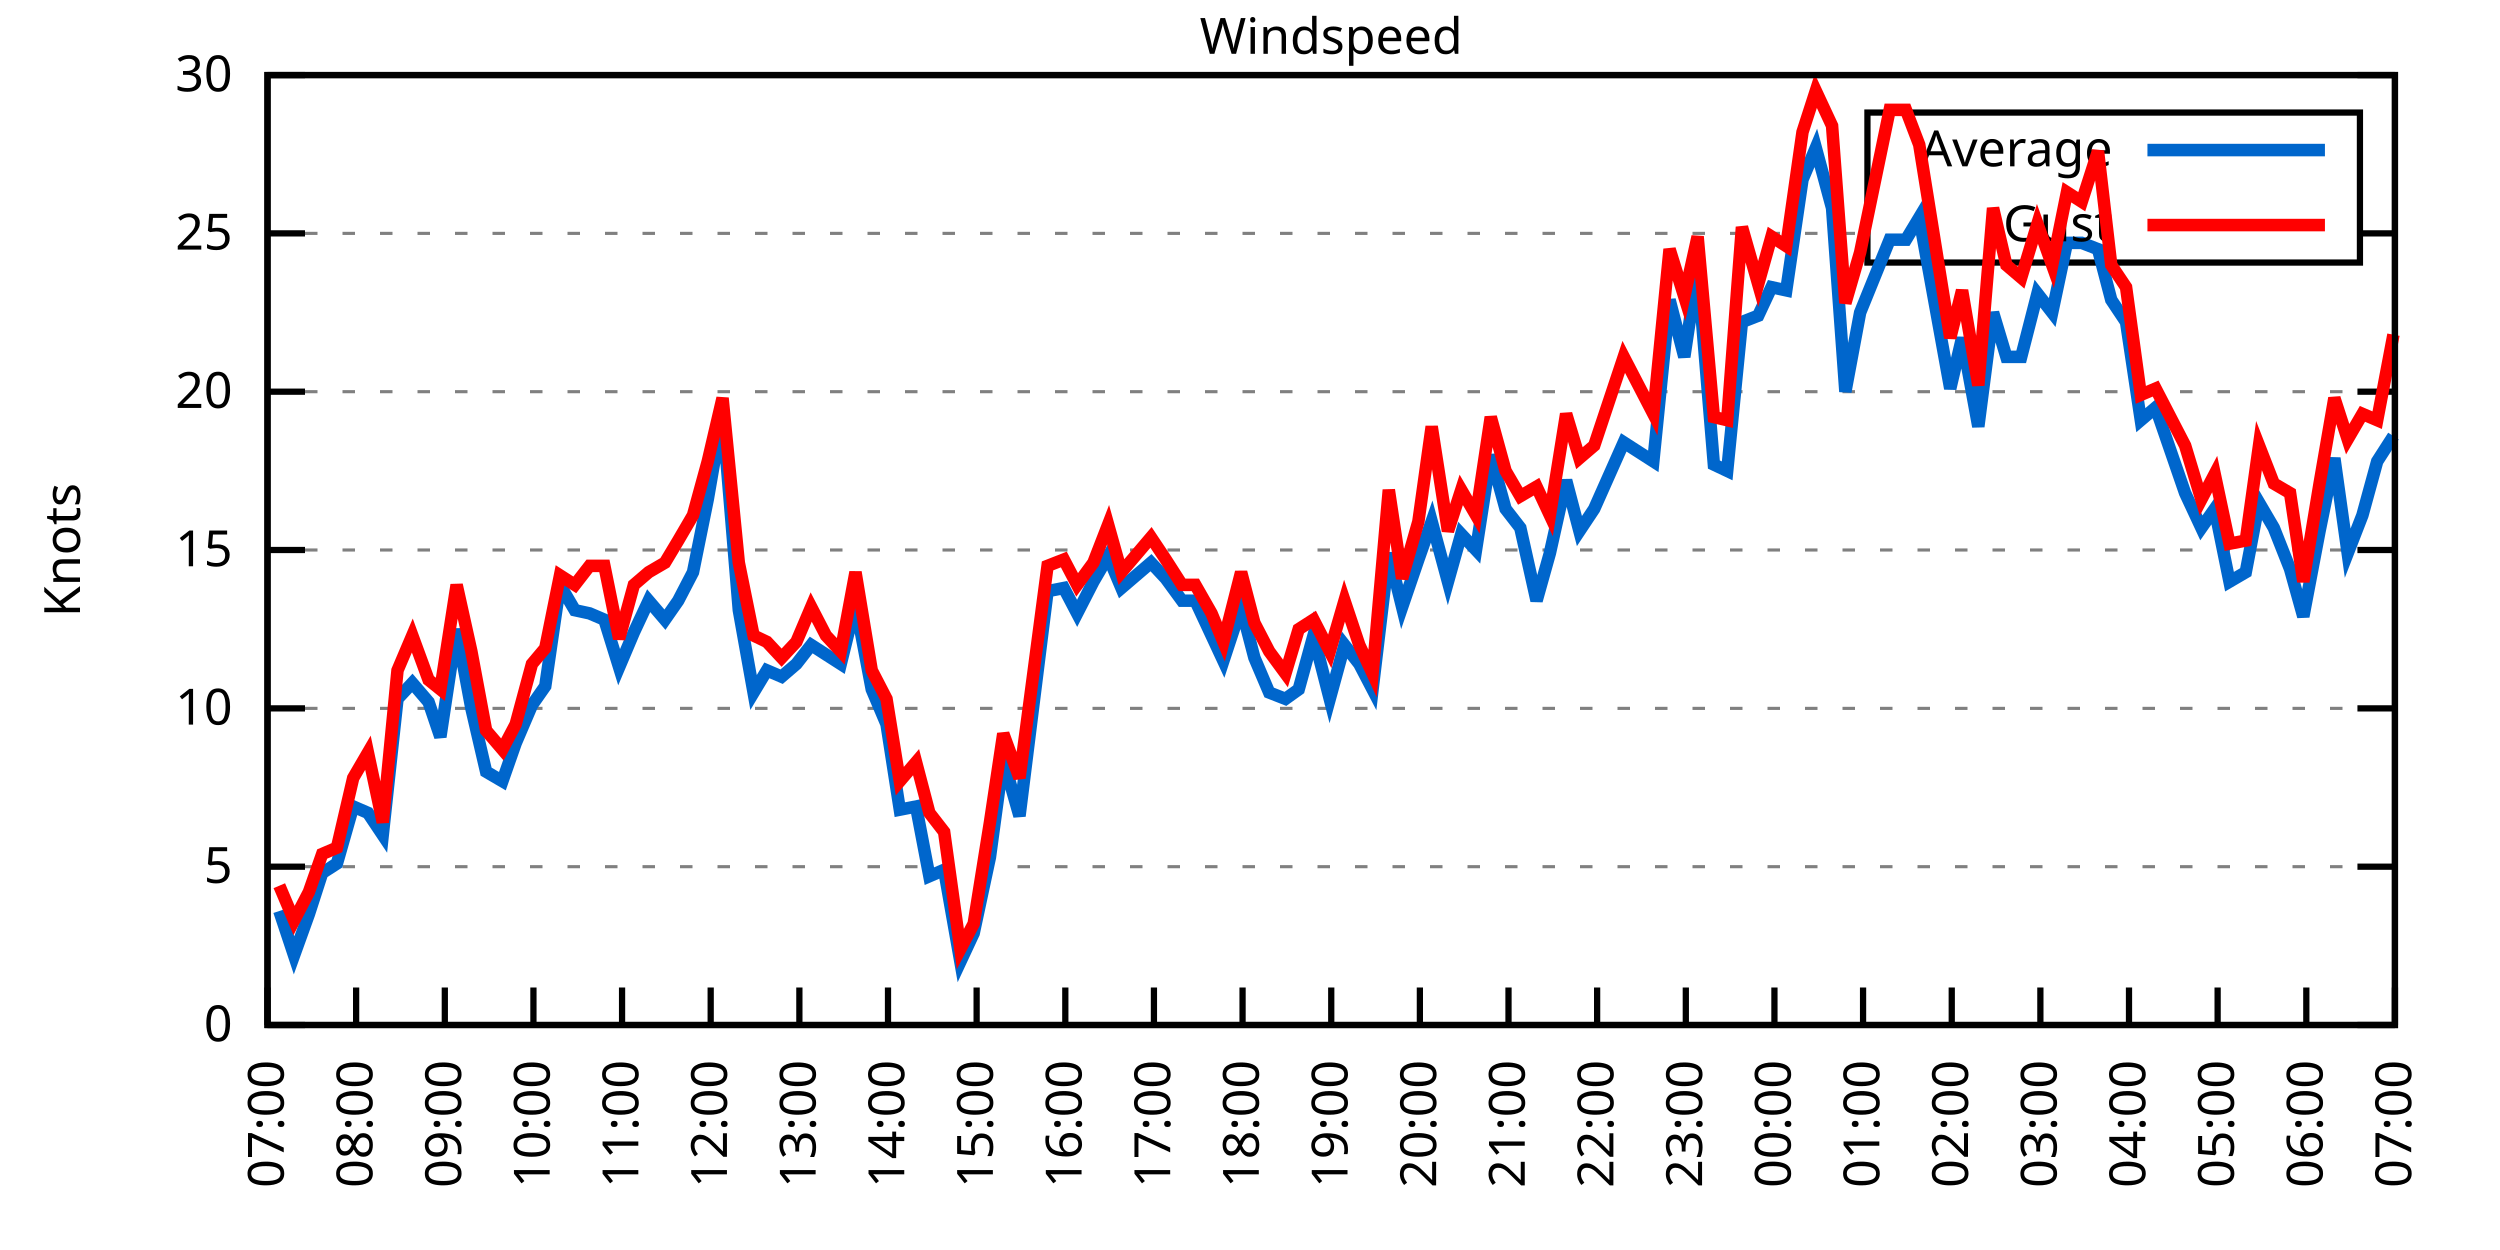
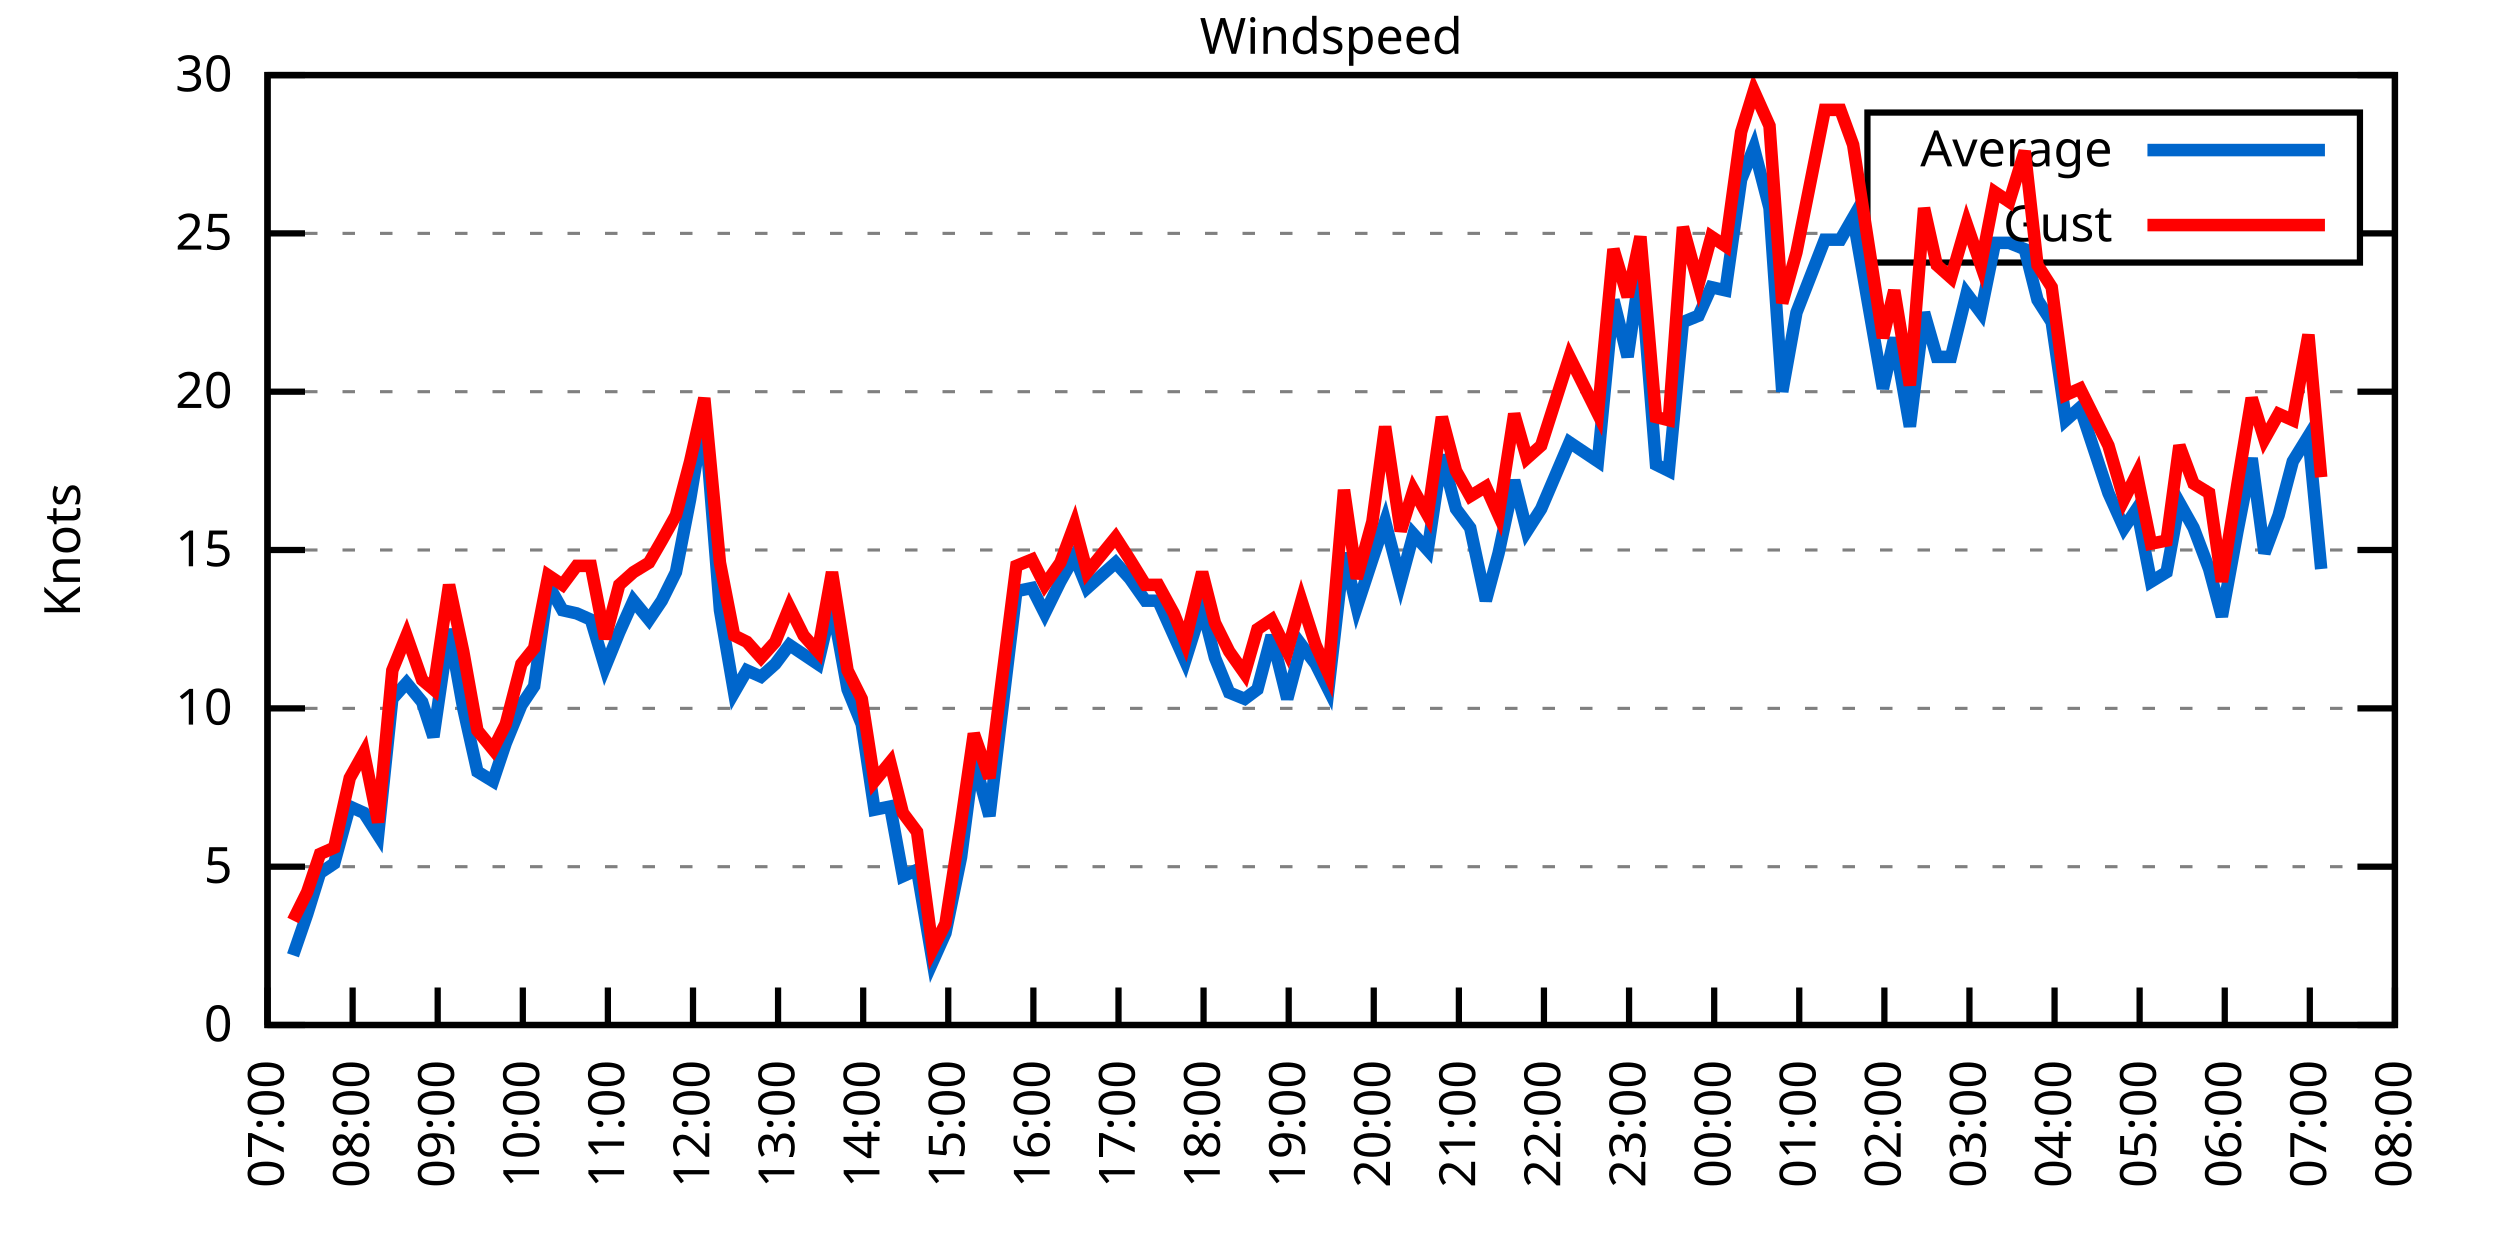
<svg xmlns="http://www.w3.org/2000/svg" xmlns:xlink="http://www.w3.org/1999/xlink" width="400" height="200" viewBox="0 0 400 200">
  <g id="gnuplot_canvas">
    <rect x="0" y="0" width="400" height="200" fill="none" />
    <defs>
      <circle id="gpDot" r="0.5" stroke-width="0.5" stroke="currentColor" />
      <path id="gpPt0" stroke-width="0.333" stroke="currentColor" d="M-1,0 h2 M0,-1 v2" />
      <path id="gpPt1" stroke-width="0.333" stroke="currentColor" d="M-1,-1 L1,1 M1,-1 L-1,1" />
      <path id="gpPt2" stroke-width="0.333" stroke="currentColor" d="M-1,0 L1,0 M0,-1 L0,1 M-1,-1 L1,1 M-1,1 L1,-1" />
      <rect id="gpPt3" stroke-width="0.333" stroke="currentColor" x="-1" y="-1" width="2" height="2" />
      <rect id="gpPt4" stroke-width="0.333" stroke="currentColor" fill="currentColor" x="-1" y="-1" width="2" height="2" />
      <circle id="gpPt5" stroke-width="0.333" stroke="currentColor" cx="0" cy="0" r="1" />
      <use xlink:href="#gpPt5" id="gpPt6" fill="currentColor" stroke="none" />
      <path id="gpPt7" stroke-width="0.333" stroke="currentColor" d="M0,-1.33 L-1.33,0.67 L1.33,0.67 z" />
      <use xlink:href="#gpPt7" id="gpPt8" fill="currentColor" stroke="none" />
      <use xlink:href="#gpPt7" id="gpPt9" stroke="currentColor" transform="rotate(180)" />
      <use xlink:href="#gpPt9" id="gpPt10" fill="currentColor" stroke="none" />
      <use xlink:href="#gpPt3" id="gpPt11" stroke="currentColor" transform="rotate(45)" />
      <use xlink:href="#gpPt11" id="gpPt12" fill="currentColor" stroke="none" />
      <path id="gpPt13" stroke-width="0.333" stroke="currentColor" d="M0,1.330 L1.265,0.411 L0.782,-1.067 L-0.782,-1.076 L-1.265,0.411 z" />
      <use xlink:href="#gpPt13" id="gpPt14" fill="currentColor" stroke="none" />
      <filter id="textbox" filterUnits="objectBoundingBox" x="0" y="0" height="1" width="1">
        <feFlood flood-color="white" flood-opacity="1" result="bgnd" />
        <feComposite in="SourceGraphic" in2="bgnd" operator="atop" />
      </filter>
      <filter id="greybox" filterUnits="objectBoundingBox" x="0" y="0" height="1" width="1">
        <feFlood flood-color="lightgrey" flood-opacity="1" result="grey" />
        <feComposite in="SourceGraphic" in2="grey" operator="atop" />
      </filter>
    </defs>
    <g fill="none" color="white" stroke="currentColor" stroke-width="1.00" stroke-linecap="butt" stroke-linejoin="miter">
</g>
    <g fill="none" color="black" stroke="currentColor" stroke-width="1.00" stroke-linecap="butt" stroke-linejoin="miter">
      <g stroke="none" shape-rendering="crispEdges">
        <polygon fill="rgb(255, 255, 255)" points="42.80,164.00 383.18,164.00 383.18,12.02 42.80,12.02 " />
      </g>
    </g>
    <g fill="none" color="black" stroke="currentColor" stroke-width="1.00" stroke-linecap="butt" stroke-linejoin="miter">
</g>
    <g fill="none" color="black" stroke="black" stroke-width="0.50" stroke-linecap="butt" stroke-linejoin="miter">
</g>
    <g fill="none" color="gray" stroke="currentColor" stroke-width="0.50" stroke-linecap="butt" stroke-linejoin="miter">
      <path stroke="gray" stroke-dasharray="2,4" class="gridline" d="M42.80,164.00 L383.19,164.00  " />
    </g>
    <g fill="none" color="gray" stroke="gray" stroke-width="1.00" stroke-linecap="butt" stroke-linejoin="miter">
</g>
    <g fill="none" color="black" stroke="currentColor" stroke-width="1.00" stroke-linecap="butt" stroke-linejoin="miter">
      <path stroke="black" d="M42.80,164.00 L48.80,164.00 M383.19,164.00 L377.19,164.00  " />
      <g transform="translate(37.20,166.60)" stroke="none" fill="black" font-family="Sans" font-size="8.00" text-anchor="end">
        <text>
          <tspan font-family="Sans"> 0</tspan>
        </text>
      </g>
    </g>
    <g fill="none" color="black" stroke="currentColor" stroke-width="1.00" stroke-linecap="butt" stroke-linejoin="miter">
</g>
    <g fill="none" color="black" stroke="black" stroke-width="0.50" stroke-linecap="butt" stroke-linejoin="miter">
</g>
    <g fill="none" color="gray" stroke="currentColor" stroke-width="0.50" stroke-linecap="butt" stroke-linejoin="miter">
      <path stroke="gray" stroke-dasharray="2,4" class="gridline" d="M42.80,138.67 L383.19,138.67  " />
    </g>
    <g fill="none" color="gray" stroke="gray" stroke-width="1.00" stroke-linecap="butt" stroke-linejoin="miter">
</g>
    <g fill="none" color="black" stroke="currentColor" stroke-width="1.00" stroke-linecap="butt" stroke-linejoin="miter">
      <path stroke="black" d="M42.80,138.67 L48.80,138.67 M383.19,138.67 L377.19,138.67  " />
      <g transform="translate(37.20,141.27)" stroke="none" fill="black" font-family="Sans" font-size="8.00" text-anchor="end">
        <text>
          <tspan font-family="Sans"> 5</tspan>
        </text>
      </g>
    </g>
    <g fill="none" color="black" stroke="currentColor" stroke-width="1.00" stroke-linecap="butt" stroke-linejoin="miter">
</g>
    <g fill="none" color="black" stroke="black" stroke-width="0.50" stroke-linecap="butt" stroke-linejoin="miter">
</g>
    <g fill="none" color="gray" stroke="currentColor" stroke-width="0.50" stroke-linecap="butt" stroke-linejoin="miter">
      <path stroke="gray" stroke-dasharray="2,4" class="gridline" d="M42.80,113.34 L383.19,113.34  " />
    </g>
    <g fill="none" color="gray" stroke="gray" stroke-width="1.00" stroke-linecap="butt" stroke-linejoin="miter">
</g>
    <g fill="none" color="black" stroke="currentColor" stroke-width="1.00" stroke-linecap="butt" stroke-linejoin="miter">
      <path stroke="black" d="M42.80,113.34 L48.80,113.34 M383.19,113.34 L377.19,113.34  " />
      <g transform="translate(37.20,115.94)" stroke="none" fill="black" font-family="Sans" font-size="8.00" text-anchor="end">
        <text>
          <tspan font-family="Sans"> 10</tspan>
        </text>
      </g>
    </g>
    <g fill="none" color="black" stroke="currentColor" stroke-width="1.00" stroke-linecap="butt" stroke-linejoin="miter">
</g>
    <g fill="none" color="black" stroke="black" stroke-width="0.50" stroke-linecap="butt" stroke-linejoin="miter">
</g>
    <g fill="none" color="gray" stroke="currentColor" stroke-width="0.50" stroke-linecap="butt" stroke-linejoin="miter">
      <path stroke="gray" stroke-dasharray="2,4" class="gridline" d="M42.80,88.00 L383.19,88.00  " />
    </g>
    <g fill="none" color="gray" stroke="gray" stroke-width="1.00" stroke-linecap="butt" stroke-linejoin="miter">
</g>
    <g fill="none" color="black" stroke="currentColor" stroke-width="1.00" stroke-linecap="butt" stroke-linejoin="miter">
      <path stroke="black" d="M42.80,88.00 L48.80,88.00 M383.19,88.00 L377.19,88.00  " />
      <g transform="translate(37.20,90.60)" stroke="none" fill="black" font-family="Sans" font-size="8.00" text-anchor="end">
        <text>
          <tspan font-family="Sans"> 15</tspan>
        </text>
      </g>
    </g>
    <g fill="none" color="black" stroke="currentColor" stroke-width="1.00" stroke-linecap="butt" stroke-linejoin="miter">
</g>
    <g fill="none" color="black" stroke="black" stroke-width="0.50" stroke-linecap="butt" stroke-linejoin="miter">
</g>
    <g fill="none" color="gray" stroke="currentColor" stroke-width="0.50" stroke-linecap="butt" stroke-linejoin="miter">
      <path stroke="gray" stroke-dasharray="2,4" class="gridline" d="M42.80,62.67 L383.19,62.67  " />
    </g>
    <g fill="none" color="gray" stroke="gray" stroke-width="1.00" stroke-linecap="butt" stroke-linejoin="miter">
</g>
    <g fill="none" color="black" stroke="currentColor" stroke-width="1.00" stroke-linecap="butt" stroke-linejoin="miter">
      <path stroke="black" d="M42.80,62.67 L48.80,62.67 M383.19,62.67 L377.19,62.67  " />
      <g transform="translate(37.20,65.27)" stroke="none" fill="black" font-family="Sans" font-size="8.00" text-anchor="end">
        <text>
          <tspan font-family="Sans"> 20</tspan>
        </text>
      </g>
    </g>
    <g fill="none" color="black" stroke="currentColor" stroke-width="1.00" stroke-linecap="butt" stroke-linejoin="miter">
</g>
    <g fill="none" color="black" stroke="black" stroke-width="0.50" stroke-linecap="butt" stroke-linejoin="miter">
</g>
    <g fill="none" color="gray" stroke="currentColor" stroke-width="0.50" stroke-linecap="butt" stroke-linejoin="miter">
      <path stroke="gray" stroke-dasharray="2,4" class="gridline" d="M42.80,37.34 L298.79,37.34 M377.59,37.34 L383.19,37.34  " />
    </g>
    <g fill="none" color="gray" stroke="gray" stroke-width="1.00" stroke-linecap="butt" stroke-linejoin="miter">
</g>
    <g fill="none" color="black" stroke="currentColor" stroke-width="1.00" stroke-linecap="butt" stroke-linejoin="miter">
      <path stroke="black" d="M42.80,37.34 L48.80,37.34 M383.19,37.34 L377.19,37.34  " />
      <g transform="translate(37.20,39.94)" stroke="none" fill="black" font-family="Sans" font-size="8.00" text-anchor="end">
        <text>
          <tspan font-family="Sans"> 25</tspan>
        </text>
      </g>
    </g>
    <g fill="none" color="black" stroke="currentColor" stroke-width="1.00" stroke-linecap="butt" stroke-linejoin="miter">
</g>
    <g fill="none" color="black" stroke="black" stroke-width="0.50" stroke-linecap="butt" stroke-linejoin="miter">
</g>
    <g fill="none" color="gray" stroke="currentColor" stroke-width="0.50" stroke-linecap="butt" stroke-linejoin="miter">
      <path stroke="gray" stroke-dasharray="2,4" class="gridline" d="M42.80,12.01 L383.19,12.01  " />
    </g>
    <g fill="none" color="gray" stroke="gray" stroke-width="1.00" stroke-linecap="butt" stroke-linejoin="miter">
</g>
    <g fill="none" color="black" stroke="currentColor" stroke-width="1.00" stroke-linecap="butt" stroke-linejoin="miter">
      <path stroke="black" d="M42.80,12.01 L48.80,12.01 M383.19,12.01 L377.19,12.01  " />
      <g transform="translate(37.20,14.61)" stroke="none" fill="black" font-family="Sans" font-size="8.00" text-anchor="end">
        <text>
          <tspan font-family="Sans"> 30</tspan>
        </text>
      </g>
    </g>
    <g fill="none" color="black" stroke="currentColor" stroke-width="1.00" stroke-linecap="butt" stroke-linejoin="miter">
      <path stroke="black" d="M42.80,164.00 L42.80,158.00  " />
      <g transform="translate(45.40,169.60) rotate(270.00)" stroke="none" fill="black" font-family="Sans" font-size="8.00" text-anchor="end">
        <text>
          <tspan font-family="Sans">07:00</tspan>
        </text>
      </g>
    </g>
    <g fill="none" color="black" stroke="currentColor" stroke-width="1.00" stroke-linecap="butt" stroke-linejoin="miter">
-       <path stroke="black" d="M56.98,164.00 L56.98,158.00  " />
-       <g transform="translate(59.58,169.60) rotate(270.00)" stroke="none" fill="black" font-family="Sans" font-size="8.00" text-anchor="end">
+       <path stroke="black" d="M56.42,164.00 L56.42,158.00  " />
+       <g transform="translate(59.02,169.60) rotate(270.00)" stroke="none" fill="black" font-family="Sans" font-size="8.00" text-anchor="end">
        <text>
          <tspan font-family="Sans">08:00</tspan>
        </text>
      </g>
    </g>
    <g fill="none" color="black" stroke="currentColor" stroke-width="1.00" stroke-linecap="butt" stroke-linejoin="miter">
-       <path stroke="black" d="M71.17,164.00 L71.17,158.00  " />
-       <g transform="translate(73.77,169.60) rotate(270.00)" stroke="none" fill="black" font-family="Sans" font-size="8.00" text-anchor="end">
+       <path stroke="black" d="M70.03,164.00 L70.03,158.00  " />
+       <g transform="translate(72.63,169.60) rotate(270.00)" stroke="none" fill="black" font-family="Sans" font-size="8.00" text-anchor="end">
        <text>
          <tspan font-family="Sans">09:00</tspan>
        </text>
      </g>
    </g>
    <g fill="none" color="black" stroke="currentColor" stroke-width="1.00" stroke-linecap="butt" stroke-linejoin="miter">
-       <path stroke="black" d="M85.35,164.00 L85.35,158.00  " />
-       <g transform="translate(87.95,169.60) rotate(270.00)" stroke="none" fill="black" font-family="Sans" font-size="8.00" text-anchor="end">
+       <path stroke="black" d="M83.65,164.00 L83.65,158.00  " />
+       <g transform="translate(86.25,169.60) rotate(270.00)" stroke="none" fill="black" font-family="Sans" font-size="8.00" text-anchor="end">
        <text>
          <tspan font-family="Sans">10:00</tspan>
        </text>
      </g>
    </g>
    <g fill="none" color="black" stroke="currentColor" stroke-width="1.00" stroke-linecap="butt" stroke-linejoin="miter">
-       <path stroke="black" d="M99.53,164.00 L99.53,158.00  " />
-       <g transform="translate(102.13,169.60) rotate(270.00)" stroke="none" fill="black" font-family="Sans" font-size="8.00" text-anchor="end">
+       <path stroke="black" d="M97.26,164.00 L97.26,158.00  " />
+       <g transform="translate(99.86,169.60) rotate(270.00)" stroke="none" fill="black" font-family="Sans" font-size="8.00" text-anchor="end">
        <text>
          <tspan font-family="Sans">11:00</tspan>
        </text>
      </g>
    </g>
    <g fill="none" color="black" stroke="currentColor" stroke-width="1.00" stroke-linecap="butt" stroke-linejoin="miter">
-       <path stroke="black" d="M113.71,164.00 L113.71,158.00  " />
-       <g transform="translate(116.31,169.60) rotate(270.00)" stroke="none" fill="black" font-family="Sans" font-size="8.00" text-anchor="end">
+       <path stroke="black" d="M110.88,164.00 L110.88,158.00  " />
+       <g transform="translate(113.48,169.60) rotate(270.00)" stroke="none" fill="black" font-family="Sans" font-size="8.00" text-anchor="end">
        <text>
          <tspan font-family="Sans">12:00</tspan>
        </text>
      </g>
    </g>
    <g fill="none" color="black" stroke="currentColor" stroke-width="1.00" stroke-linecap="butt" stroke-linejoin="miter">
-       <path stroke="black" d="M127.90,164.00 L127.90,158.00  " />
-       <g transform="translate(130.50,169.60) rotate(270.00)" stroke="none" fill="black" font-family="Sans" font-size="8.00" text-anchor="end">
+       <path stroke="black" d="M124.49,164.00 L124.49,158.00  " />
+       <g transform="translate(127.09,169.60) rotate(270.00)" stroke="none" fill="black" font-family="Sans" font-size="8.00" text-anchor="end">
        <text>
          <tspan font-family="Sans">13:00</tspan>
        </text>
      </g>
    </g>
    <g fill="none" color="black" stroke="currentColor" stroke-width="1.00" stroke-linecap="butt" stroke-linejoin="miter">
-       <path stroke="black" d="M142.08,164.00 L142.08,158.00  " />
-       <g transform="translate(144.68,169.60) rotate(270.00)" stroke="none" fill="black" font-family="Sans" font-size="8.00" text-anchor="end">
+       <path stroke="black" d="M138.11,164.00 L138.11,158.00  " />
+       <g transform="translate(140.71,169.60) rotate(270.00)" stroke="none" fill="black" font-family="Sans" font-size="8.00" text-anchor="end">
        <text>
          <tspan font-family="Sans">14:00</tspan>
        </text>
      </g>
    </g>
    <g fill="none" color="black" stroke="currentColor" stroke-width="1.00" stroke-linecap="butt" stroke-linejoin="miter">
-       <path stroke="black" d="M156.26,164.00 L156.26,158.00  " />
-       <g transform="translate(158.86,169.60) rotate(270.00)" stroke="none" fill="black" font-family="Sans" font-size="8.00" text-anchor="end">
+       <path stroke="black" d="M151.72,164.00 L151.72,158.00  " />
+       <g transform="translate(154.32,169.60) rotate(270.00)" stroke="none" fill="black" font-family="Sans" font-size="8.00" text-anchor="end">
        <text>
          <tspan font-family="Sans">15:00</tspan>
        </text>
      </g>
    </g>
    <g fill="none" color="black" stroke="currentColor" stroke-width="1.00" stroke-linecap="butt" stroke-linejoin="miter">
-       <path stroke="black" d="M170.45,164.00 L170.45,158.00  " />
-       <g transform="translate(173.05,169.60) rotate(270.00)" stroke="none" fill="black" font-family="Sans" font-size="8.00" text-anchor="end">
+       <path stroke="black" d="M165.34,164.00 L165.34,158.00  " />
+       <g transform="translate(167.94,169.60) rotate(270.00)" stroke="none" fill="black" font-family="Sans" font-size="8.00" text-anchor="end">
        <text>
          <tspan font-family="Sans">16:00</tspan>
        </text>
      </g>
    </g>
    <g fill="none" color="black" stroke="currentColor" stroke-width="1.00" stroke-linecap="butt" stroke-linejoin="miter">
-       <path stroke="black" d="M184.63,164.00 L184.63,158.00  " />
-       <g transform="translate(187.23,169.60) rotate(270.00)" stroke="none" fill="black" font-family="Sans" font-size="8.00" text-anchor="end">
+       <path stroke="black" d="M178.96,164.00 L178.96,158.00  " />
+       <g transform="translate(181.56,169.60) rotate(270.00)" stroke="none" fill="black" font-family="Sans" font-size="8.00" text-anchor="end">
        <text>
          <tspan font-family="Sans">17:00</tspan>
        </text>
      </g>
    </g>
    <g fill="none" color="black" stroke="currentColor" stroke-width="1.00" stroke-linecap="butt" stroke-linejoin="miter">
-       <path stroke="black" d="M198.81,164.00 L198.81,158.00  " />
-       <g transform="translate(201.41,169.60) rotate(270.00)" stroke="none" fill="black" font-family="Sans" font-size="8.00" text-anchor="end">
+       <path stroke="black" d="M192.57,164.00 L192.57,158.00  " />
+       <g transform="translate(195.17,169.60) rotate(270.00)" stroke="none" fill="black" font-family="Sans" font-size="8.00" text-anchor="end">
        <text>
          <tspan font-family="Sans">18:00</tspan>
        </text>
      </g>
    </g>
    <g fill="none" color="black" stroke="currentColor" stroke-width="1.00" stroke-linecap="butt" stroke-linejoin="miter">
-       <path stroke="black" d="M213.00,164.00 L213.00,158.00  " />
-       <g transform="translate(215.60,169.60) rotate(270.00)" stroke="none" fill="black" font-family="Sans" font-size="8.00" text-anchor="end">
+       <path stroke="black" d="M206.19,164.00 L206.19,158.00  " />
+       <g transform="translate(208.79,169.60) rotate(270.00)" stroke="none" fill="black" font-family="Sans" font-size="8.00" text-anchor="end">
        <text>
          <tspan font-family="Sans">19:00</tspan>
        </text>
      </g>
    </g>
    <g fill="none" color="black" stroke="currentColor" stroke-width="1.00" stroke-linecap="butt" stroke-linejoin="miter">
-       <path stroke="black" d="M227.18,164.00 L227.18,158.00  " />
-       <g transform="translate(229.78,169.60) rotate(270.00)" stroke="none" fill="black" font-family="Sans" font-size="8.00" text-anchor="end">
+       <path stroke="black" d="M219.80,164.00 L219.80,158.00  " />
+       <g transform="translate(222.40,169.60) rotate(270.00)" stroke="none" fill="black" font-family="Sans" font-size="8.00" text-anchor="end">
        <text>
          <tspan font-family="Sans">20:00</tspan>
        </text>
      </g>
    </g>
    <g fill="none" color="black" stroke="currentColor" stroke-width="1.00" stroke-linecap="butt" stroke-linejoin="miter">
-       <path stroke="black" d="M241.36,164.00 L241.36,158.00  " />
-       <g transform="translate(243.96,169.60) rotate(270.00)" stroke="none" fill="black" font-family="Sans" font-size="8.00" text-anchor="end">
+       <path stroke="black" d="M233.42,164.00 L233.42,158.00  " />
+       <g transform="translate(236.02,169.60) rotate(270.00)" stroke="none" fill="black" font-family="Sans" font-size="8.00" text-anchor="end">
        <text>
          <tspan font-family="Sans">21:00</tspan>
        </text>
      </g>
    </g>
    <g fill="none" color="black" stroke="currentColor" stroke-width="1.00" stroke-linecap="butt" stroke-linejoin="miter">
-       <path stroke="black" d="M255.54,164.00 L255.54,158.00  " />
-       <g transform="translate(258.14,169.60) rotate(270.00)" stroke="none" fill="black" font-family="Sans" font-size="8.00" text-anchor="end">
+       <path stroke="black" d="M247.03,164.00 L247.03,158.00  " />
+       <g transform="translate(249.63,169.60) rotate(270.00)" stroke="none" fill="black" font-family="Sans" font-size="8.00" text-anchor="end">
        <text>
          <tspan font-family="Sans">22:00</tspan>
        </text>
      </g>
    </g>
    <g fill="none" color="black" stroke="currentColor" stroke-width="1.00" stroke-linecap="butt" stroke-linejoin="miter">
-       <path stroke="black" d="M269.73,164.00 L269.73,158.00  " />
-       <g transform="translate(272.33,169.60) rotate(270.00)" stroke="none" fill="black" font-family="Sans" font-size="8.00" text-anchor="end">
+       <path stroke="black" d="M260.65,164.00 L260.65,158.00  " />
+       <g transform="translate(263.25,169.60) rotate(270.00)" stroke="none" fill="black" font-family="Sans" font-size="8.00" text-anchor="end">
        <text>
          <tspan font-family="Sans">23:00</tspan>
        </text>
      </g>
    </g>
    <g fill="none" color="black" stroke="currentColor" stroke-width="1.00" stroke-linecap="butt" stroke-linejoin="miter">
-       <path stroke="black" d="M283.91,164.00 L283.91,158.00  " />
-       <g transform="translate(286.51,169.60) rotate(270.00)" stroke="none" fill="black" font-family="Sans" font-size="8.00" text-anchor="end">
+       <path stroke="black" d="M274.27,164.00 L274.27,158.00  " />
+       <g transform="translate(276.87,169.60) rotate(270.00)" stroke="none" fill="black" font-family="Sans" font-size="8.00" text-anchor="end">
        <text>
          <tspan font-family="Sans">00:00</tspan>
        </text>
      </g>
    </g>
    <g fill="none" color="black" stroke="currentColor" stroke-width="1.00" stroke-linecap="butt" stroke-linejoin="miter">
-       <path stroke="black" d="M298.09,164.00 L298.09,158.00  " />
-       <g transform="translate(300.69,169.60) rotate(270.00)" stroke="none" fill="black" font-family="Sans" font-size="8.00" text-anchor="end">
+       <path stroke="black" d="M287.88,164.00 L287.88,158.00  " />
+       <g transform="translate(290.48,169.60) rotate(270.00)" stroke="none" fill="black" font-family="Sans" font-size="8.00" text-anchor="end">
        <text>
          <tspan font-family="Sans">01:00</tspan>
        </text>
      </g>
    </g>
    <g fill="none" color="black" stroke="currentColor" stroke-width="1.00" stroke-linecap="butt" stroke-linejoin="miter">
-       <path stroke="black" d="M312.28,164.00 L312.28,158.00  " />
-       <g transform="translate(314.88,169.60) rotate(270.00)" stroke="none" fill="black" font-family="Sans" font-size="8.00" text-anchor="end">
+       <path stroke="black" d="M301.50,164.00 L301.50,158.00  " />
+       <g transform="translate(304.10,169.60) rotate(270.00)" stroke="none" fill="black" font-family="Sans" font-size="8.00" text-anchor="end">
        <text>
          <tspan font-family="Sans">02:00</tspan>
        </text>
      </g>
    </g>
    <g fill="none" color="black" stroke="currentColor" stroke-width="1.00" stroke-linecap="butt" stroke-linejoin="miter">
-       <path stroke="black" d="M326.46,164.00 L326.46,158.00  " />
-       <g transform="translate(329.06,169.60) rotate(270.00)" stroke="none" fill="black" font-family="Sans" font-size="8.00" text-anchor="end">
+       <path stroke="black" d="M315.11,164.00 L315.11,158.00  " />
+       <g transform="translate(317.71,169.60) rotate(270.00)" stroke="none" fill="black" font-family="Sans" font-size="8.00" text-anchor="end">
        <text>
          <tspan font-family="Sans">03:00</tspan>
        </text>
      </g>
    </g>
    <g fill="none" color="black" stroke="currentColor" stroke-width="1.00" stroke-linecap="butt" stroke-linejoin="miter">
-       <path stroke="black" d="M340.64,164.00 L340.64,158.00  " />
-       <g transform="translate(343.24,169.60) rotate(270.00)" stroke="none" fill="black" font-family="Sans" font-size="8.00" text-anchor="end">
+       <path stroke="black" d="M328.73,164.00 L328.73,158.00  " />
+       <g transform="translate(331.33,169.60) rotate(270.00)" stroke="none" fill="black" font-family="Sans" font-size="8.00" text-anchor="end">
        <text>
          <tspan font-family="Sans">04:00</tspan>
        </text>
      </g>
    </g>
    <g fill="none" color="black" stroke="currentColor" stroke-width="1.00" stroke-linecap="butt" stroke-linejoin="miter">
-       <path stroke="black" d="M354.82,164.00 L354.82,158.00  " />
-       <g transform="translate(357.42,169.60) rotate(270.00)" stroke="none" fill="black" font-family="Sans" font-size="8.00" text-anchor="end">
+       <path stroke="black" d="M342.34,164.00 L342.34,158.00  " />
+       <g transform="translate(344.94,169.60) rotate(270.00)" stroke="none" fill="black" font-family="Sans" font-size="8.00" text-anchor="end">
        <text>
          <tspan font-family="Sans">05:00</tspan>
        </text>
      </g>
    </g>
    <g fill="none" color="black" stroke="currentColor" stroke-width="1.00" stroke-linecap="butt" stroke-linejoin="miter">
-       <path stroke="black" d="M369.01,164.00 L369.01,158.00  " />
-       <g transform="translate(371.61,169.60) rotate(270.00)" stroke="none" fill="black" font-family="Sans" font-size="8.00" text-anchor="end">
+       <path stroke="black" d="M355.96,164.00 L355.96,158.00  " />
+       <g transform="translate(358.56,169.60) rotate(270.00)" stroke="none" fill="black" font-family="Sans" font-size="8.00" text-anchor="end">
        <text>
          <tspan font-family="Sans">06:00</tspan>
+         </text>
+       </g>
+     </g>
+     <g fill="none" color="black" stroke="currentColor" stroke-width="1.00" stroke-linecap="butt" stroke-linejoin="miter">
+       <path stroke="black" d="M369.57,164.00 L369.57,158.00  " />
+       <g transform="translate(372.17,169.60) rotate(270.00)" stroke="none" fill="black" font-family="Sans" font-size="8.00" text-anchor="end">
+         <text>
+           <tspan font-family="Sans">07:00</tspan>
        </text>
      </g>
    </g>
    <g fill="none" color="black" stroke="currentColor" stroke-width="1.00" stroke-linecap="butt" stroke-linejoin="miter">
      <path stroke="black" d="M383.19,164.00 L383.19,158.00  " />
      <g transform="translate(385.79,169.60) rotate(270.00)" stroke="none" fill="black" font-family="Sans" font-size="8.00" text-anchor="end">
        <text>
-           <tspan font-family="Sans">07:00</tspan>
+           <tspan font-family="Sans">08:00</tspan>
        </text>
      </g>
    </g>
    <g fill="none" color="black" stroke="currentColor" stroke-width="1.00" stroke-linecap="butt" stroke-linejoin="miter">
</g>
    <g fill="none" color="black" stroke="currentColor" stroke-width="1.00" stroke-linecap="butt" stroke-linejoin="miter">
      <path stroke="black" d="M42.80,12.01 L42.80,164.00 L383.19,164.00 L383.19,12.01 L42.80,12.01 Z  " />
    </g>
    <g fill="none" color="black" stroke="currentColor" stroke-width="1.00" stroke-linecap="butt" stroke-linejoin="miter">
</g>
    <g fill="none" color="black" stroke="currentColor" stroke-width="1.00" stroke-linecap="butt" stroke-linejoin="miter">
      <path stroke="black" d="M298.79,42.01 L298.79,18.01 L377.59,18.01 L377.59,42.01 L298.79,42.01 Z  " />
    </g>
    <g id="Windspeed_plot_1">
      <g fill="none" color="white" stroke="black" stroke-width="2.00" stroke-linecap="butt" stroke-linejoin="miter">
</g>
      <g fill="none" color="black" stroke="currentColor" stroke-width="2.00" stroke-linecap="butt" stroke-linejoin="miter">
        <g transform="translate(337.99,26.61)" stroke="none" fill="black" font-family="Sans" font-size="8.00" text-anchor="end">
          <text>
            <tspan font-family="Sans">Average</tspan>
          </text>
        </g>
      </g>
      <g fill="none" color="black" stroke="currentColor" stroke-width="2.00" stroke-linecap="butt" stroke-linejoin="miter">
-         <path stroke="rgb(  0, 102, 204)" d="M343.59,24.01 L371.99,24.01 M44.69,145.76 L47.05,152.85 L49.42,146.27 L51.55,139.68 L53.91,138.16 L56.51,129.04   L58.87,130.06 L61.24,133.60 L63.60,111.82 L65.97,109.28 L68.57,112.32 L70.46,117.90 L73.06,100.67 L75.42,113.34   L77.78,123.47 L80.38,124.99 L82.51,118.91 L85.11,112.83 L87.24,109.79 L89.60,93.58 L91.97,97.63 L94.33,98.14   L96.70,99.15 L99.06,106.75 L101.42,101.18 L103.79,96.11 L106.39,99.15 L108.51,96.11 L110.88,91.55 L113.24,79.90   L115.61,66.22 L118.21,97.63 L120.57,110.80 L122.70,107.26 L125.06,108.27 L127.42,106.24 L129.79,103.20 L132.15,104.72   L134.52,106.24 L136.88,96.62 L139.48,110.30 L141.84,115.87 L143.97,129.55 L146.57,129.04 L148.70,140.19 L151.06,139.17   L153.66,153.87 L155.79,149.31 L158.39,137.15 L160.52,121.44 L163.12,130.56 L167.61,94.59 L170.21,94.08 L172.34,98.14   L174.94,93.07 L177.30,89.02 L179.43,94.08 L184.16,90.03 L186.52,92.56 L189.12,96.11 L191.25,96.11 L193.85,101.68   L195.74,105.74 L198.58,97.12 L200.70,105.23 L203.07,110.80 L205.67,111.82 L207.79,110.30 L210.16,101.68 L212.76,111.82   L215.12,103.20 L217.49,106.24 L219.61,110.30 L222.21,88.51 L224.34,97.12 L226.94,89.52 L229.07,83.45 L231.67,93.07   L233.80,85.47 L236.16,88.00 L238.52,72.81 L240.89,81.42 L243.25,84.46 L245.85,96.11 L247.98,88.51 L250.58,76.86   L252.71,84.97 L255.07,81.42 L259.80,70.78 L264.53,73.82 L267.13,47.98 L269.49,57.10 L271.62,42.91 L274.22,74.33   L276.35,75.34 L278.71,51.53 L281.31,50.51 L283.44,45.95 L285.80,46.46 L288.40,28.73 L290.53,23.66 L293.13,33.29   L295.26,62.67 L297.62,50.01 L302.35,38.35 L304.95,38.35 L307.08,34.81 L312.04,62.17 L313.93,54.06 L316.53,68.25   L318.89,50.01 L321.02,57.10 L323.39,57.10 L325.99,46.97 L328.35,50.01 L330.71,38.86 L333.08,38.86 L335.68,39.87   L337.80,47.98 L340.17,51.53 L342.53,67.23 L344.90,65.21 L349.62,78.89 L352.22,84.46 L354.35,81.42 L356.72,93.07   L359.32,91.55 L361.44,80.41 L363.81,84.46 L366.41,91.04 L368.53,98.64 L371.13,84.97 L373.50,73.31 L375.63,88.51   L377.99,82.43 L380.35,73.82 L382.95,69.77  " />
+         <path stroke="rgb(  0, 102, 204)" d="M343.59,24.01 L371.99,24.01 M46.88,152.85 L49.15,146.27 L51.20,139.68 L53.47,138.16 L55.96,129.04 L58.23,130.06   L60.50,133.60 L62.77,111.82 L65.04,109.28 L67.54,112.32 L69.35,117.90 L71.85,100.67 L74.12,113.34 L76.39,123.47   L78.88,124.99 L80.92,118.91 L83.42,112.83 L85.46,109.79 L87.73,93.58 L90.00,97.63 L92.27,98.14 L94.54,99.15   L96.81,106.75 L99.08,101.18 L101.35,96.11 L103.84,99.15 L105.89,96.11 L108.15,91.55 L110.42,79.90 L112.69,66.22   L115.19,97.63 L117.46,110.80 L119.50,107.26 L121.77,108.27 L124.04,106.24 L126.31,103.20 L128.58,104.72 L130.85,106.24   L133.12,96.62 L135.61,110.30 L137.88,115.87 L139.92,129.55 L142.42,129.04 L144.46,140.19 L146.73,139.17 L149.23,153.87   L151.27,149.31 L153.77,137.15 L155.81,121.44 L158.31,130.56 L162.62,94.59 L165.11,94.08 L167.16,98.14 L169.65,93.07   L171.92,89.02 L173.96,94.08 L178.50,90.03 L180.77,92.56 L183.27,96.11 L185.31,96.11 L187.81,101.68 L189.62,105.74   L192.34,97.12 L194.39,105.23 L196.66,110.80 L199.15,111.82 L201.19,110.30 L203.46,101.68 L205.96,111.82 L208.23,103.20   L210.50,106.24 L212.54,110.30 L215.04,88.51 L217.08,97.12 L219.58,89.52 L221.62,83.45 L224.11,93.07 L226.16,85.47   L228.43,88.00 L230.70,72.81 L232.96,81.42 L235.23,84.46 L237.73,96.11 L239.77,88.51 L242.27,76.86 L244.31,84.97   L246.58,81.42 L251.12,70.78 L255.66,73.82 L258.15,47.98 L260.42,57.10 L262.47,42.91 L264.96,74.33 L267.00,75.34   L269.27,51.53 L271.77,50.51 L273.81,45.95 L276.08,46.46 L278.58,28.73 L280.62,23.66 L283.12,33.29 L285.16,62.67   L287.43,50.01 L291.97,38.35 L294.46,38.35 L296.50,34.81 L301.27,62.17 L303.08,54.06 L305.58,68.25 L307.85,50.01   L309.89,57.10 L312.16,57.10 L314.66,46.97 L316.93,50.01 L319.20,38.86 L321.47,38.86 L323.96,39.87 L326.00,47.98   L328.27,51.53 L330.54,67.23 L332.81,65.21 L337.35,78.89 L339.85,84.46 L341.89,81.42 L344.16,93.07 L346.65,91.55   L348.70,80.41 L350.97,84.46 L353.46,91.04 L355.50,98.64 L358.00,84.97 L360.27,73.31 L362.31,88.51 L364.58,82.43   L366.85,73.82 L369.35,69.77 L371.39,91.04  " />
      </g>
    </g>
    <g id="Windspeed_plot_2">
      <g fill="none" color="black" stroke="currentColor" stroke-width="2.00" stroke-linecap="butt" stroke-linejoin="miter">
        <g transform="translate(337.99,38.61)" stroke="none" fill="black" font-family="Sans" font-size="8.00" text-anchor="end">
          <text>
            <tspan font-family="Sans">Gust</tspan>
          </text>
        </g>
      </g>
      <g fill="none" color="black" stroke="currentColor" stroke-width="2.00" stroke-linecap="butt" stroke-linejoin="miter">
-         <path stroke="rgb(255,   0,   0)" d="M343.59,36.01 L371.99,36.01 M44.69,141.71 L47.05,147.28 L49.42,142.72 L51.55,136.64 L53.91,135.63 L56.51,124.48   L58.87,120.43 L61.24,131.58 L63.60,107.26 L65.97,101.68 L68.57,108.78 L70.46,110.30 L73.06,93.58 L75.42,104.22   L77.78,116.88 L80.38,119.92 L82.51,115.87 L85.11,106.24 L87.24,103.71 L89.60,92.06 L91.97,93.58 L94.33,90.54   L96.70,90.54 L99.06,102.19 L101.42,93.58 L103.79,91.55 L106.39,90.03 L108.51,86.49 L110.88,82.43 L113.24,73.82   L115.61,63.69 L118.21,90.03 L120.57,101.68 L122.70,102.70 L125.06,105.23 L127.42,102.70 L129.79,97.12 L132.15,101.68   L134.52,104.22 L136.88,91.55 L139.48,107.26 L141.84,111.82 L143.97,124.99 L146.57,121.95 L148.70,130.06 L151.06,133.10   L153.66,151.84 L155.79,147.79 L158.39,131.58 L160.52,117.39 L163.12,124.48 L167.61,90.54 L170.21,89.52 L172.34,93.58   L174.94,90.03 L177.30,83.95 L179.43,91.55 L184.16,85.98 L186.52,89.52 L189.12,93.58 L191.25,93.58 L193.85,98.14   L195.74,102.70 L198.58,91.55 L200.70,99.66 L203.07,104.22 L205.67,107.76 L207.79,100.67 L210.16,99.15 L212.76,104.22   L215.12,96.11 L217.49,103.20 L219.61,107.76 L222.21,78.38 L224.34,92.56 L226.94,83.45 L229.07,68.25 L231.67,84.97   L233.80,78.38 L236.16,82.43 L238.52,66.73 L240.89,75.34 L243.25,79.39 L245.85,77.87 L247.98,82.43 L250.58,66.22   L252.71,73.31 L255.07,71.29 L259.80,57.10 L264.53,66.22 L267.13,39.87 L269.49,47.47 L271.62,37.85 L274.22,66.73   L276.35,67.23 L278.71,36.33 L281.31,45.45 L283.44,37.85 L285.80,39.37 L288.40,21.13 L290.53,14.54 L293.13,20.12   L295.26,48.49 L297.62,40.38 L302.35,17.58 L304.95,17.58 L307.08,23.16 L312.04,54.06 L313.93,46.46 L316.53,61.66   L318.89,33.29 L321.02,42.41 L323.39,44.43 L325.99,35.82 L328.35,42.41 L330.71,30.76 L333.08,32.28 L335.68,24.17   L337.80,42.41 L340.17,45.95 L342.53,63.18 L344.90,62.17 L349.62,71.29 L352.22,79.90 L354.35,75.85 L356.72,86.99   L359.32,86.49 L361.44,71.29 L363.81,77.37 L366.41,78.89 L368.53,93.07 L371.13,77.37 L373.50,63.69 L375.63,70.27   L377.99,66.22 L380.35,67.23 L382.95,53.55  " />
+         <path stroke="rgb(255,   0,   0)" d="M343.59,36.01 L371.99,36.01 M46.88,147.28 L49.15,142.72 L51.20,136.64 L53.47,135.63 L55.96,124.48 L58.23,120.43   L60.50,131.58 L62.77,107.26 L65.04,101.68 L67.54,108.78 L69.35,110.30 L71.85,93.58 L74.12,104.22 L76.39,116.88   L78.88,119.92 L80.92,115.87 L83.42,106.24 L85.46,103.71 L87.73,92.06 L90.00,93.58 L92.27,90.54 L94.54,90.54   L96.81,102.19 L99.08,93.58 L101.35,91.55 L103.84,90.03 L105.89,86.49 L108.15,82.43 L110.42,73.82 L112.69,63.69   L115.19,90.03 L117.46,101.68 L119.50,102.70 L121.77,105.23 L124.04,102.70 L126.31,97.12 L128.58,101.68 L130.85,104.22   L133.12,91.55 L135.61,107.26 L137.88,111.82 L139.92,124.99 L142.42,121.95 L144.46,130.06 L146.73,133.10 L149.23,151.84   L151.27,147.79 L153.77,131.58 L155.81,117.39 L158.31,124.48 L162.62,90.54 L165.11,89.52 L167.16,93.58 L169.65,90.03   L171.92,83.95 L173.96,91.55 L178.50,85.98 L180.77,89.52 L183.27,93.58 L185.31,93.58 L187.81,98.14 L189.62,102.70   L192.34,91.55 L194.39,99.66 L196.66,104.22 L199.15,107.76 L201.19,100.67 L203.46,99.15 L205.96,104.22 L208.23,96.11   L210.50,103.20 L212.54,107.76 L215.04,78.38 L217.08,92.56 L219.58,83.45 L221.62,68.25 L224.11,84.97 L226.16,78.38   L228.43,82.43 L230.70,66.73 L232.96,75.34 L235.23,79.39 L237.73,77.87 L239.77,82.43 L242.27,66.22 L244.31,73.31   L246.58,71.29 L251.12,57.10 L255.66,66.22 L258.15,39.87 L260.42,47.47 L262.47,37.85 L264.96,66.73 L267.00,67.23   L269.27,36.33 L271.77,45.45 L273.81,37.85 L276.08,39.37 L278.58,21.13 L280.62,14.54 L283.12,20.12 L285.16,48.49   L287.43,40.38 L291.97,17.58 L294.46,17.58 L296.50,23.16 L301.27,54.06 L303.08,46.46 L305.58,61.66 L307.85,33.29   L309.89,42.41 L312.16,44.43 L314.66,35.82 L316.93,42.41 L319.20,30.76 L321.47,32.28 L323.96,24.17 L326.00,42.41   L328.27,45.95 L330.54,63.18 L332.81,62.17 L337.35,71.29 L339.85,79.90 L341.89,75.85 L344.16,86.99 L346.65,86.49   L348.70,71.29 L350.97,77.37 L353.46,78.89 L355.50,93.07 L358.00,77.37 L360.27,63.69 L362.31,70.27 L364.58,66.22   L366.85,67.23 L369.35,53.55 L371.39,76.35  " />
      </g>
    </g>
    <g fill="none" color="black" stroke="currentColor" stroke-width="2.00" stroke-linecap="butt" stroke-linejoin="miter">
</g>
    <g fill="none" color="black" stroke="black" stroke-width="1.00" stroke-linecap="butt" stroke-linejoin="miter">
</g>
    <g fill="none" color="black" stroke="currentColor" stroke-width="1.00" stroke-linecap="butt" stroke-linejoin="miter">
      <path stroke="black" d="M42.80,12.01 L42.80,164.00 L383.19,164.00 L383.19,12.01 L42.80,12.01 Z  " />
      <g transform="translate(12.80,88.01) rotate(270.00)" stroke="none" fill="black" font-family="Sans" font-size="8.00" text-anchor="middle">
        <text>
          <tspan font-family="Sans">Knots</tspan>
        </text>
      </g>
    </g>
    <g fill="none" color="black" stroke="currentColor" stroke-width="1.00" stroke-linecap="butt" stroke-linejoin="miter">
</g>
    <g fill="none" color="black" stroke="currentColor" stroke-width="1.00" stroke-linecap="butt" stroke-linejoin="miter">
      <g transform="translate(212.99,8.61)" stroke="none" fill="black" font-family="Sans" font-size="8.00" text-anchor="middle">
        <text>
          <tspan font-family="Sans">Windspeed</tspan>
        </text>
      </g>
    </g>
    <g fill="none" color="black" stroke="currentColor" stroke-width="1.00" stroke-linecap="butt" stroke-linejoin="miter">
</g>
  </g>
</svg>
